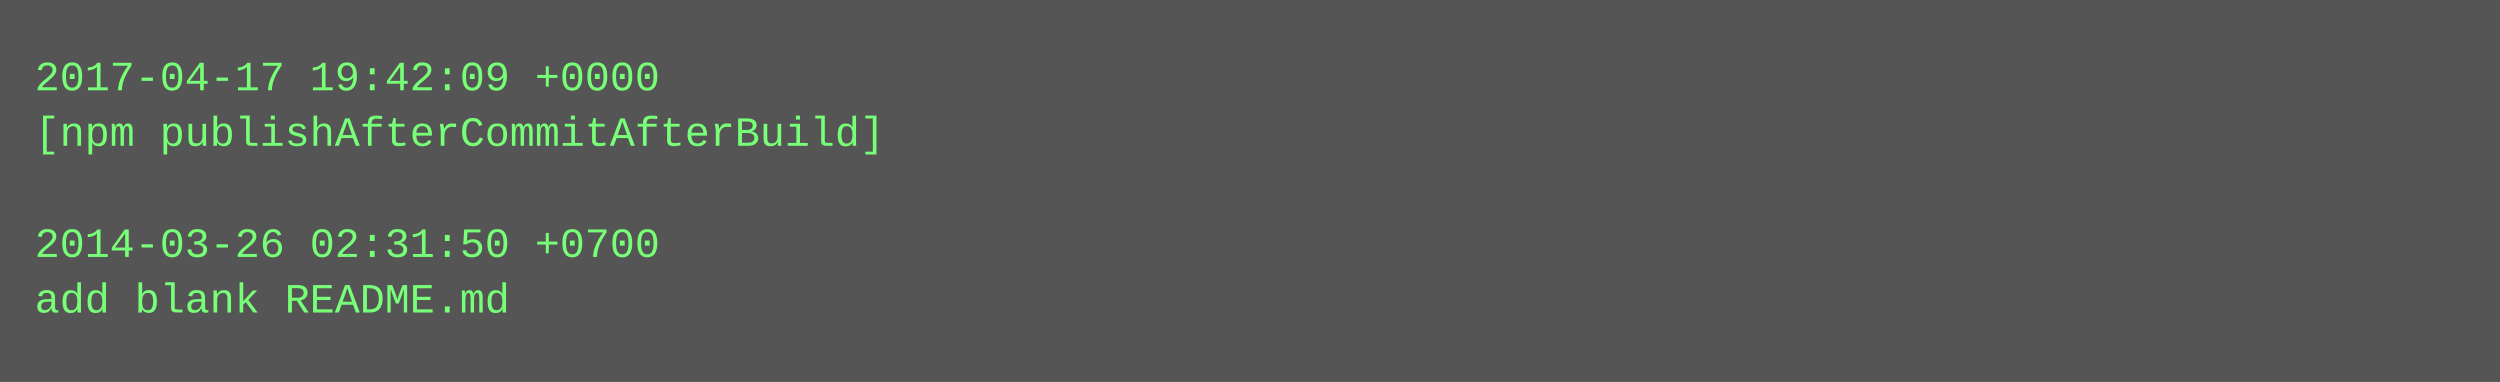
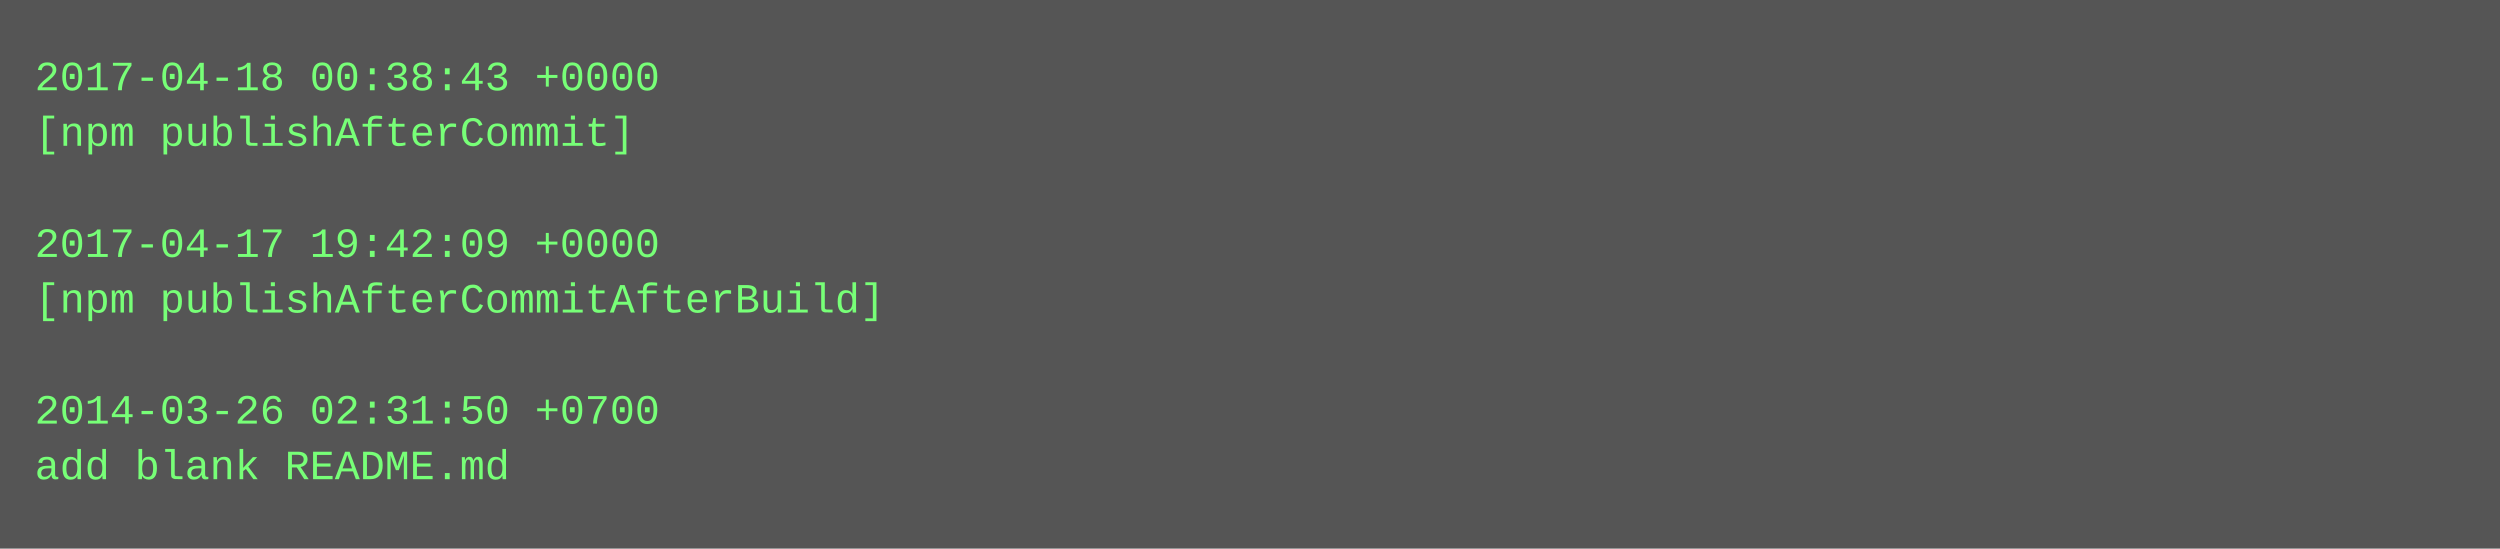
- <svg xmlns="http://www.w3.org/2000/svg" height="110" width="720">
-   <rect height="110" fill="#555" width="720" />
+ <svg xmlns="http://www.w3.org/2000/svg" height="158" width="720">
+   <rect height="158" fill="#555" width="720" />
  <text fill="#7f7" font-family="Courier New" font-size="12" xml:space="preserve">
-     <tspan x="10" y="26">2017-04-17 19:42:09 +0000</tspan>
-     <tspan x="10" y="42">[npm publishAfterCommitAfterBuild]</tspan>
+     <tspan x="10" y="26">2017-04-18 00:38:43 +0000</tspan>
+     <tspan x="10" y="42">[npm publishAfterCommit]</tspan>
    <tspan x="10" y="58" />
-     <tspan x="10" y="74">2014-03-26 02:31:50 +0700</tspan>
-     <tspan x="10" y="90">add blank README.md</tspan>
+     <tspan x="10" y="74">2017-04-17 19:42:09 +0000</tspan>
+     <tspan x="10" y="90">[npm publishAfterCommitAfterBuild]</tspan>
+     <tspan x="10" y="106" />
+     <tspan x="10" y="122">2014-03-26 02:31:50 +0700</tspan>
+     <tspan x="10" y="138">add blank README.md</tspan>
  </text>
</svg>
